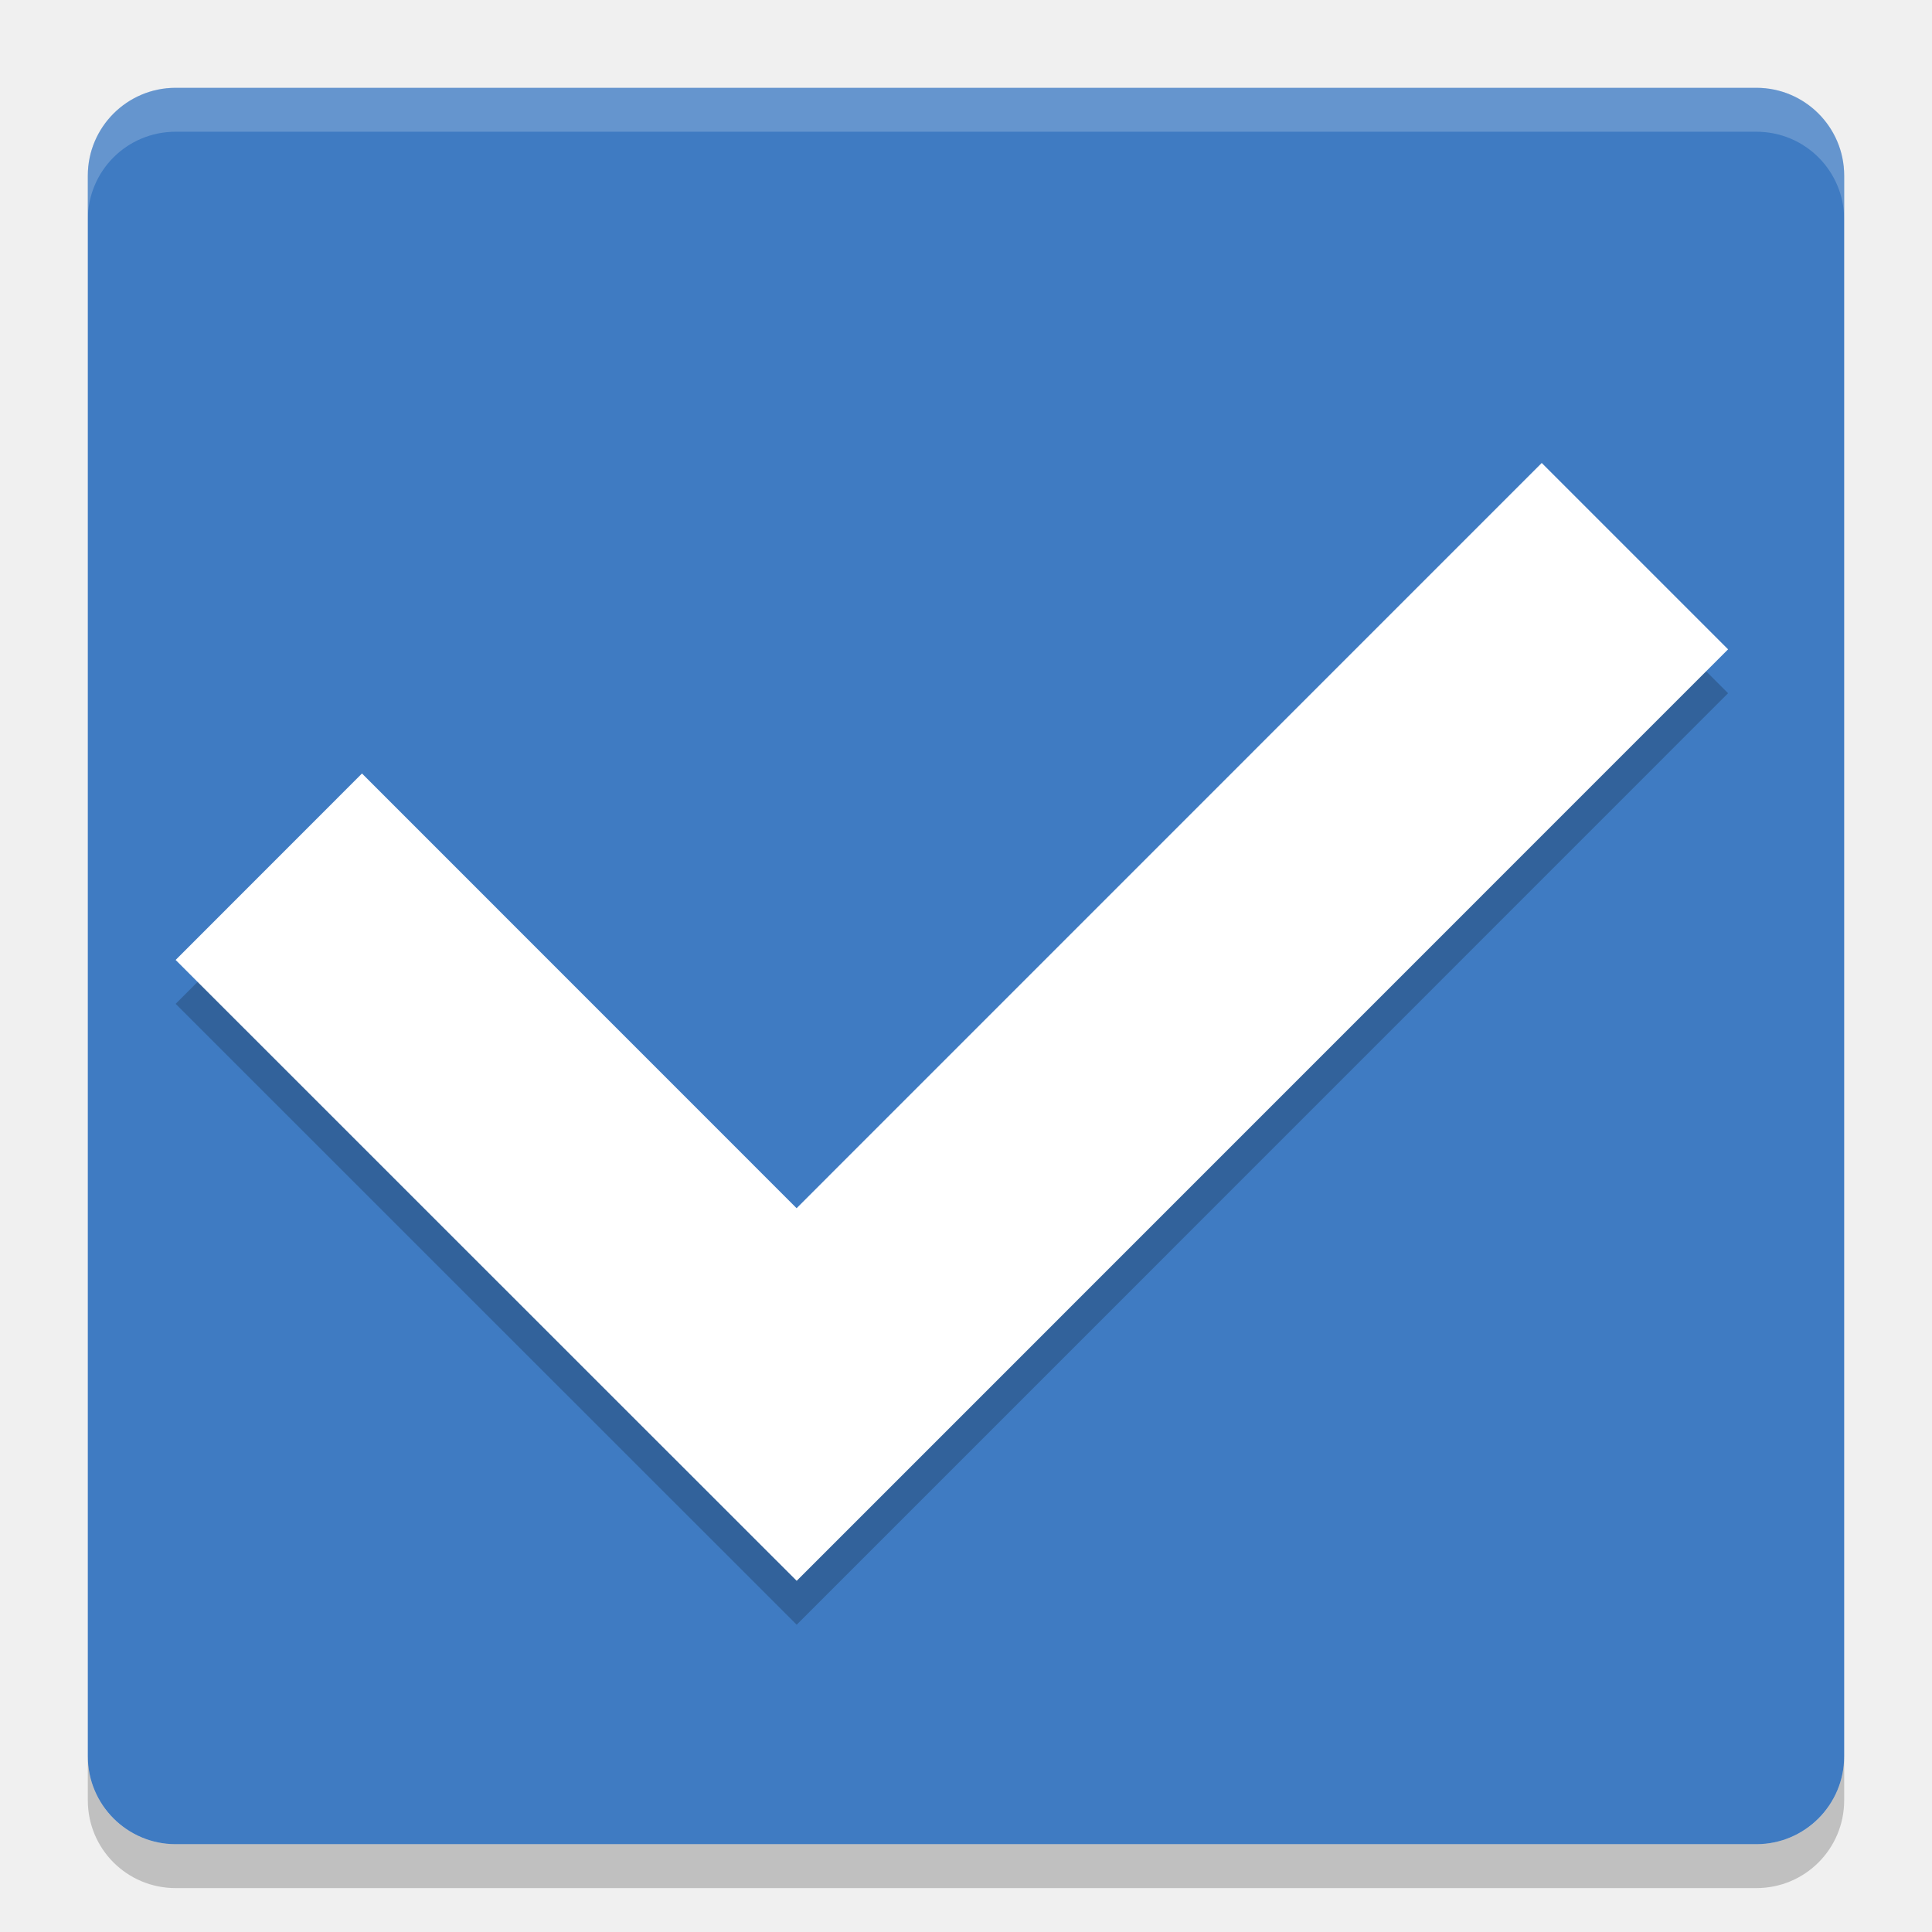
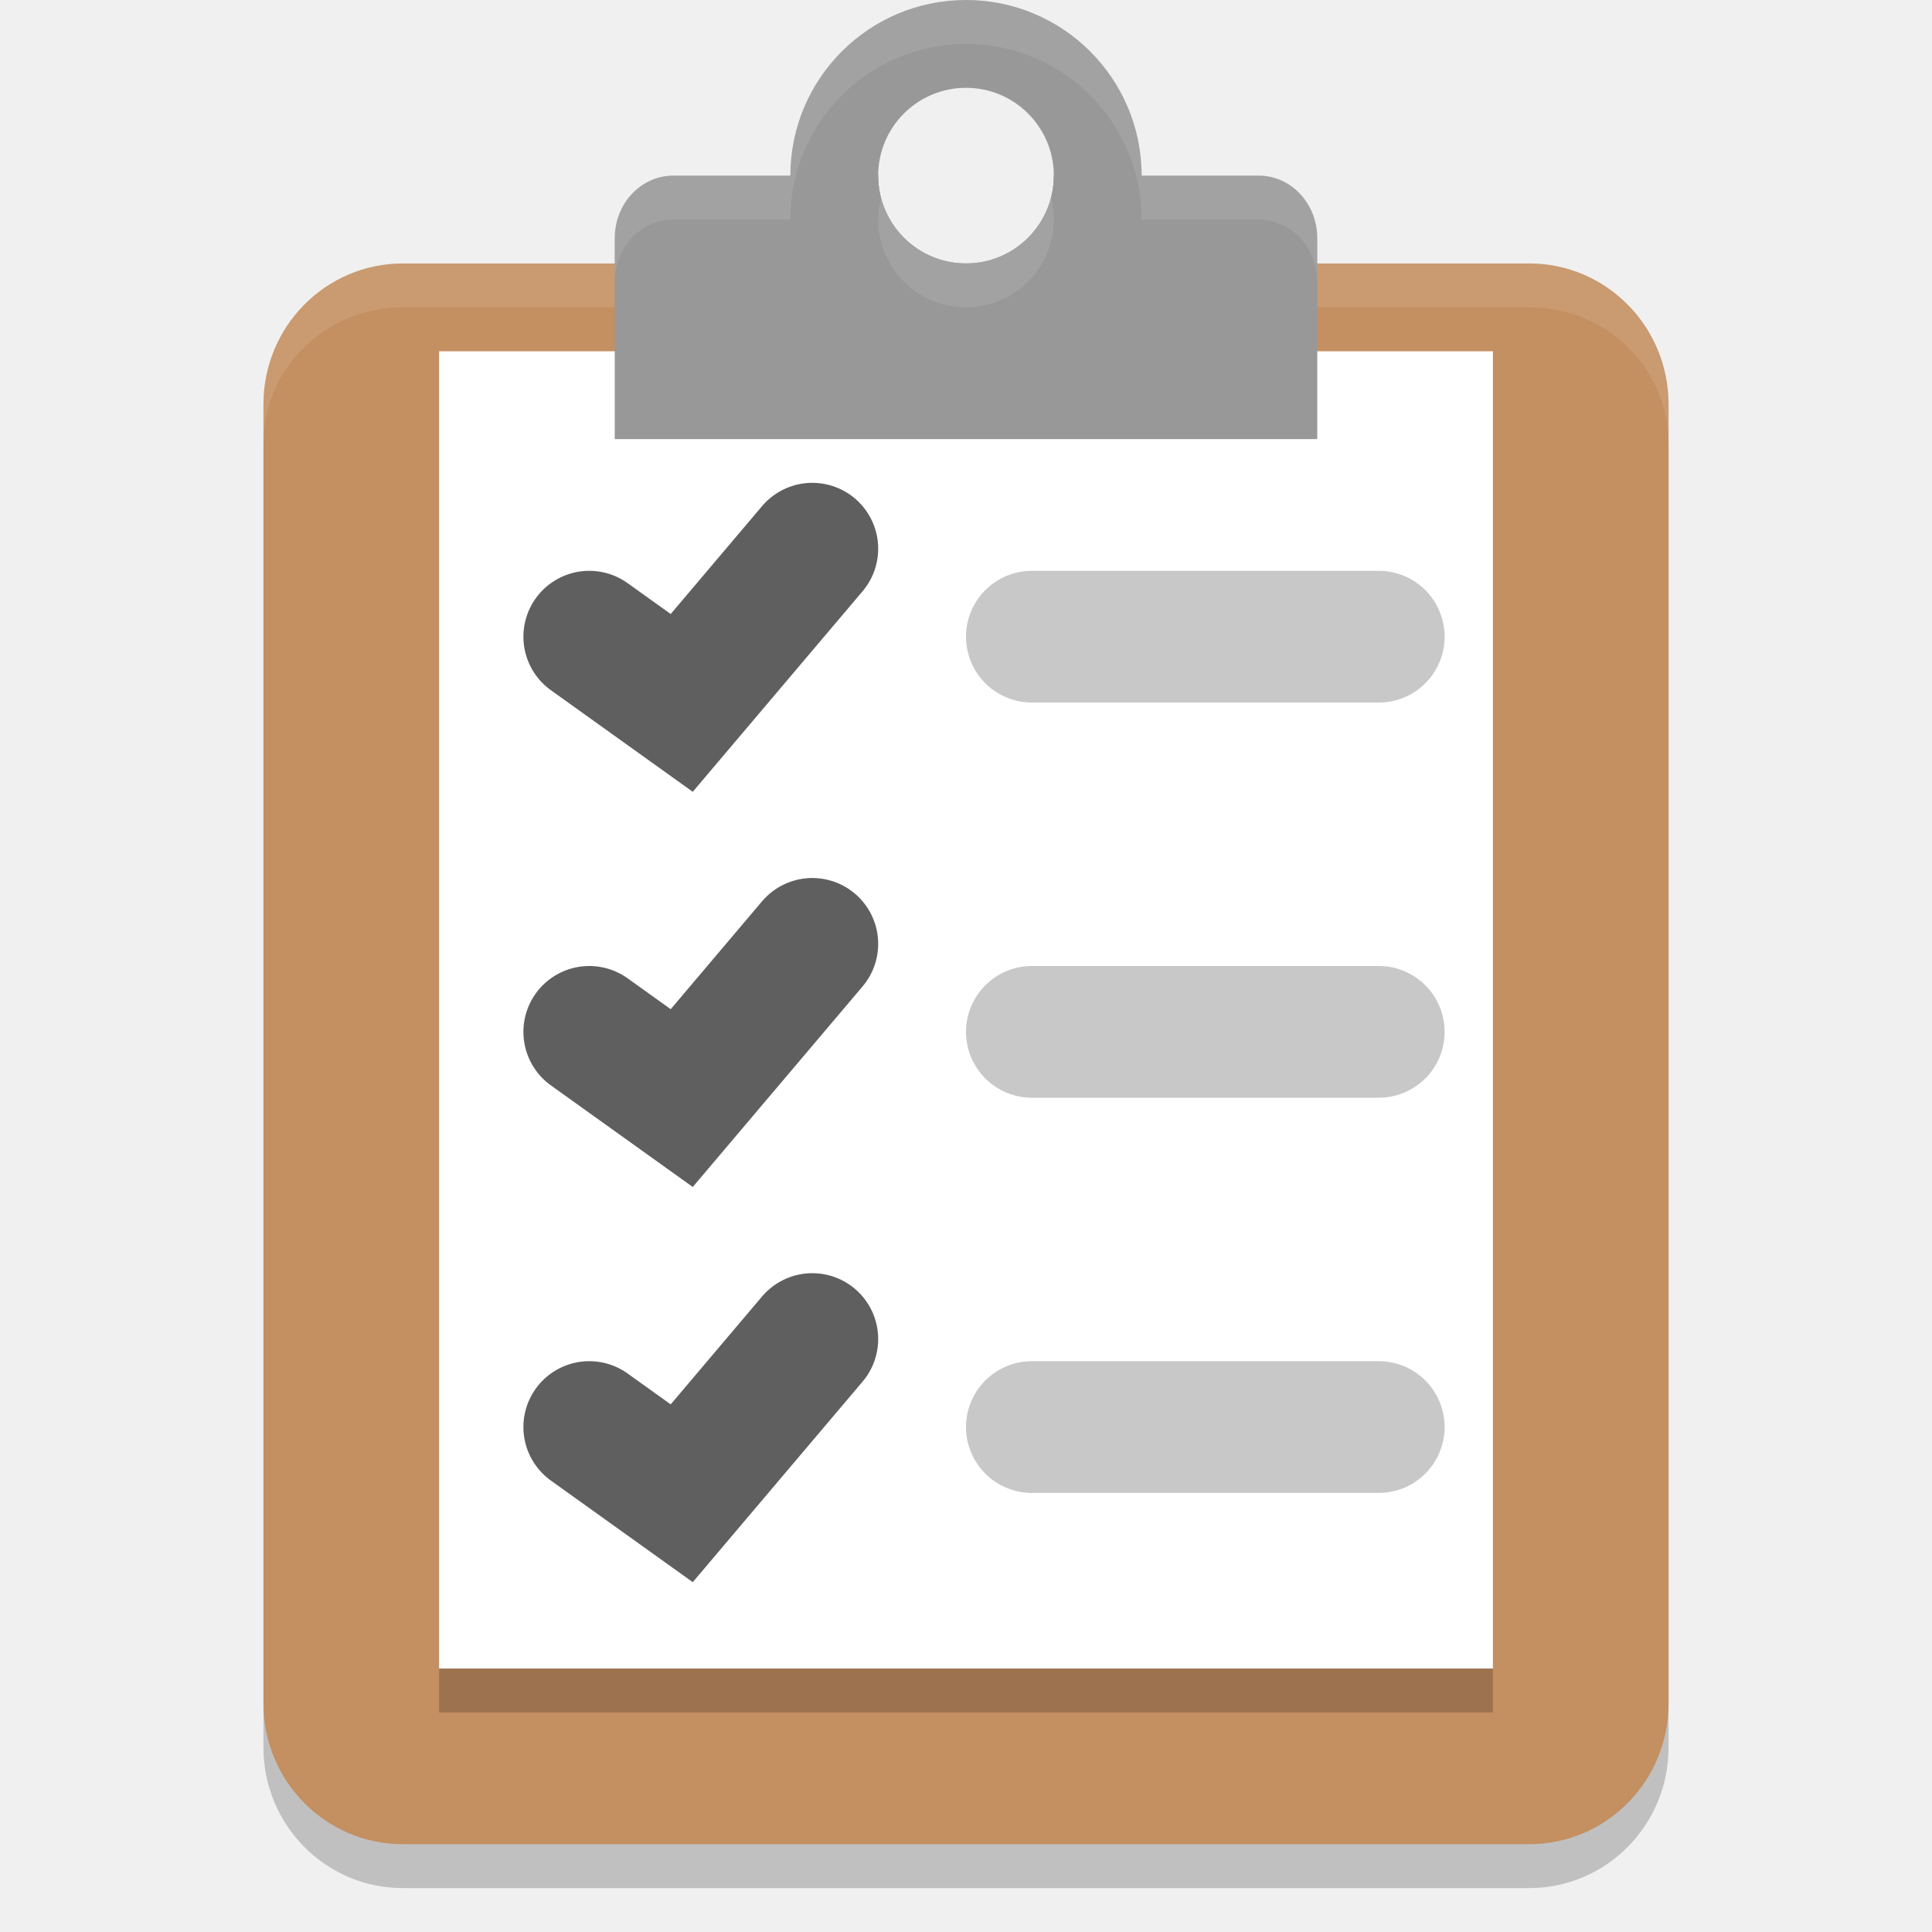
<svg xmlns="http://www.w3.org/2000/svg" width="22" height="22" version="1">
-   <rect fill="#3f7bc2" width="20" height="20" x="1" y="1" rx="1" ry="1" />
-   <path fill="#fff" opacity=".2" d="m2 1c-0.554 0-1 0.446-1 1v0.5c0-0.554 0.446-1 1-1h18c0.554 0 1 0.446 1 1v-0.5c0-0.554-0.446-1-1-1h-18z" />
-   <path opacity=".2" d="m2 21.5c-0.554 0-1-0.446-1-1v-0.5c0 0.554 0.446 1 1 1h18c0.554 0 1-0.446 1-1v0.5c0 0.554-0.446 1-1 1h-18z" />
-   <path opacity=".2" d="m17.556 5.772-8.485 8.486-4.949-4.95-2.122 2.123 4.95 4.949 2.122 2.121l2.121-2.121 8.485-8.486-2.121-2.121z" />
-   <path fill="#fff" d="m17.556 5.272-8.485 8.486-4.949-4.95-2.122 2.123 4.95 4.949 2.122 2.121l2.121-2.121 8.485-8.486-2.121-2.121z" />
+   <rect style="opacity:0.2" width="16" height="18" x="3" y="3.5" rx="1.586" ry="1.602" />
+   <path style="fill:#989898" d="M 11,0 A 2,2 0 0 0 9,2 2,2 0 0 0 11,4 2,2 0 0 0 13,2 2,2 0 0 0 11,0 Z m 0,1 a 1,1 0 0 1 1,1 1,1 0 0 1 -1,1 1,1 0 0 1 -1,-1 1,1 0 0 1 1,-1 z" />
+   <rect style="fill:#c48f61" width="16" height="18" x="3" y="3" rx="1.586" ry="1.602" />
+   <path style="opacity:0.1;fill:#ffffff" d="M 4.586,3 C 3.707,3 3,3.695 3,4.558 v 0.5 C 3,4.195 3.707,3.5 4.586,3.5 H 17.414 C 18.293,3.5 19,4.195 19,5.058 v -0.5 C 19,3.695 18.293,3 17.414,3 Z" />
+   <rect style="fill:#ffffff" width="12" height="15" x="5" y="4" />
+   <path style="fill:#989898" d="M 7.667,2 C 7.298,2 7,2.318 7,2.714 V 3.786 5 h 8 V 3.786 2.714 C 15,2.318 14.702,2 14.333,2 H 12 C 12,2.552 11.552,3 11,3 10.448,3 10,2.552 10,2 Z" />
+   <path style="fill:none;stroke:#5f5f5f;stroke-width:1.5;stroke-linecap:round" d="M 6.71,11.75 7.763,12.504 9.25,10.748" />
+   <path style="fill:none;stroke:#c8c8c8;stroke-width:1.5;stroke-linecap:round" d="M 11.75,7.25 H 15.7" />
+   <path style="fill:none;stroke:#5f5f5f;stroke-width:1.5;stroke-linecap:round" d="M 6.71,7.25 7.763,8.004 9.25,6.248" />
+   <path style="fill:none;stroke:#5f5f5f;stroke-width:1.5;stroke-linecap:round" d="M 6.71,16.25 7.763,17.004 9.25,15.248" />
+   <path style="fill:none;stroke:#c8c8c8;stroke-width:1.5;stroke-linecap:round" d="M 11.75,11.75 H 15.7" />
+   <path style="fill:none;stroke:#c8c8c8;stroke-width:1.5;stroke-linecap:round" d="M 11.75,16.25 H 15.7" />
+   <rect style="opacity:0.2" width="12" height=".5" x="5" y="19" />
+   <path style="opacity:0.1;fill:#ffffff" d="M 11,0 A 2,2 0 0 0 9,2 H 7.667 C 7.298,2 7,2.318 7,2.714 v 0.5 C 7,2.818 7.298,2.5 7.667,2.5 H 9 a 2,2 0 0 1 2,-2 2,2 0 0 1 2,2 h 1.333 C 14.702,2.5 15,2.818 15,3.214 v -0.5 C 15,2.318 14.702,2 14.333,2 H 13 A 2,2 0 0 0 11,0 Z m 0.968,2.248 A 1,1 0 0 1 11,3 1,1 0 0 1 10.032,2.252 1,1 0 0 0 10,2.5 a 1,1 0 0 0 1,1 1,1 0 0 0 1,-1 1,1 0 0 0 -0.032,-0.252 z" />
</svg>
